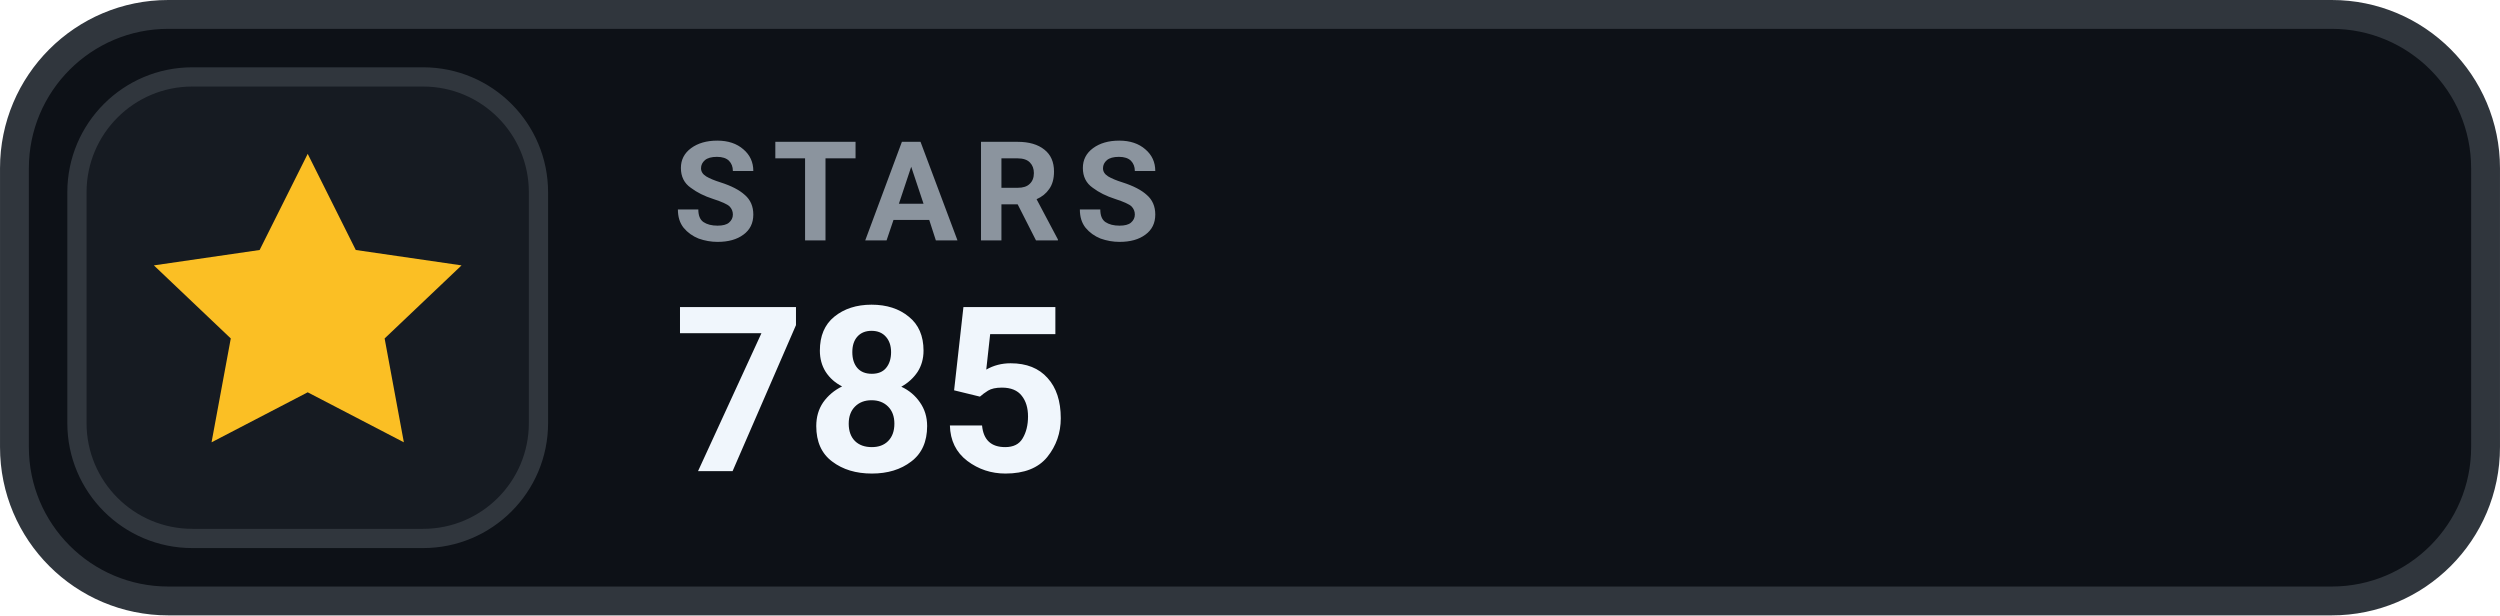
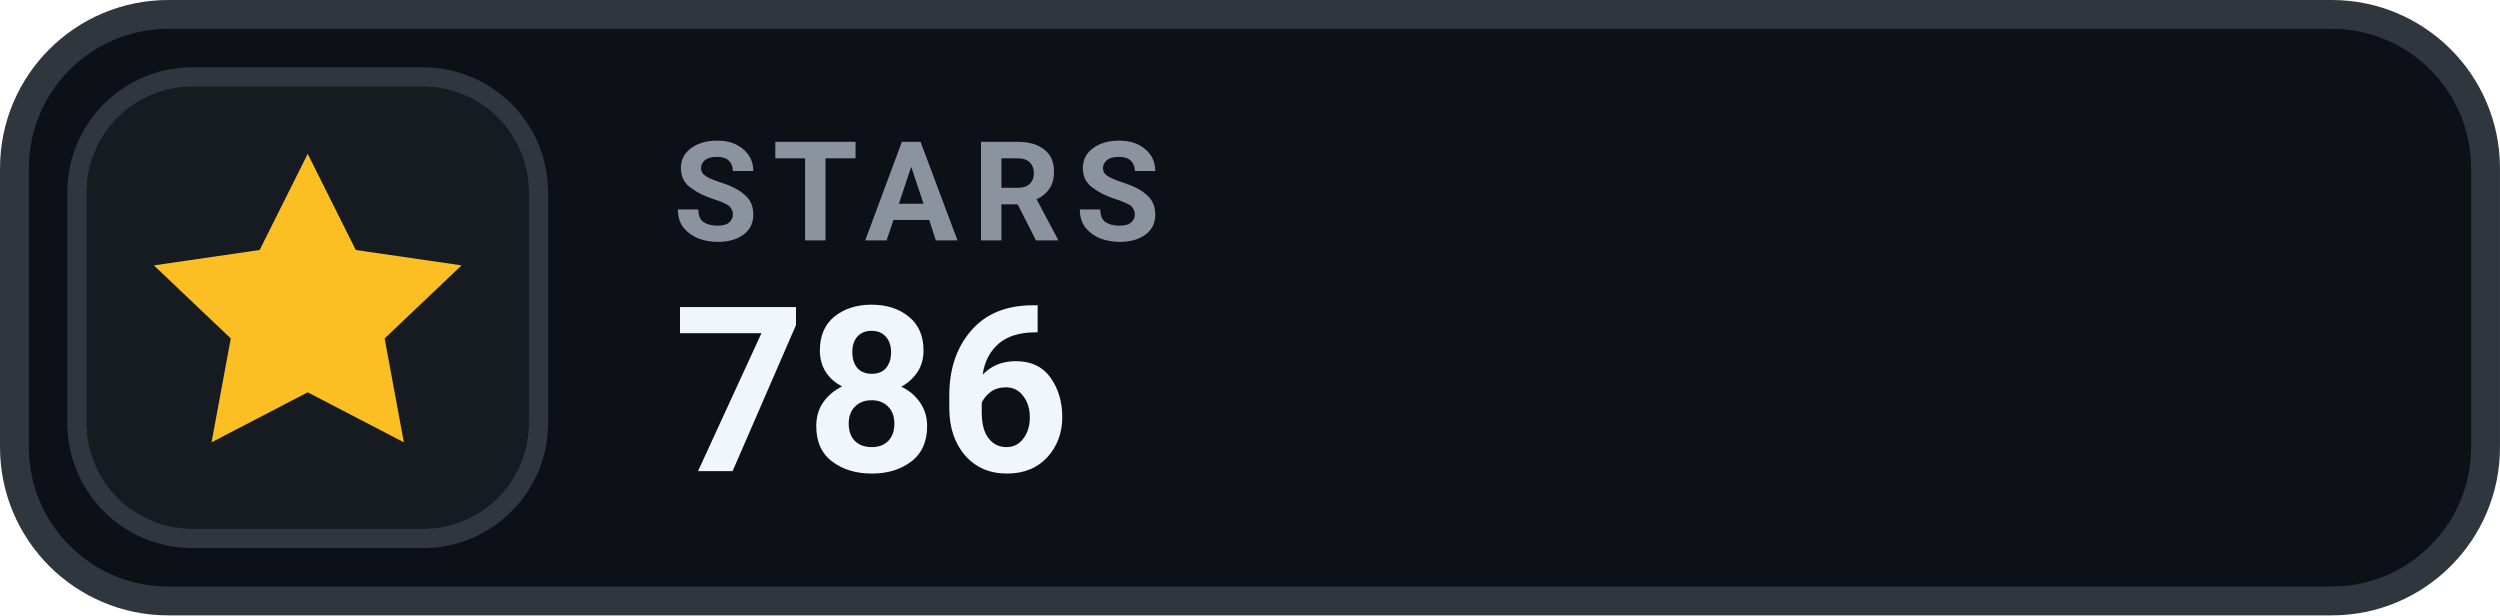
- <svg xmlns="http://www.w3.org/2000/svg" width="126" height="31.015" viewBox="0 0 130 32" role="img" aria-label="STARS 785">
+ <svg xmlns="http://www.w3.org/2000/svg" width="126" height="31.015" viewBox="0 0 130 32" role="img" aria-label="STARS 786">
  <rect x=".75" y=".75" width="128.5" height="30.5" rx="8" fill="#0D1117" stroke="#30363D" stroke-width="1.5" />
  <rect x="4" y="4" width="24" height="24" rx="6" fill="#161B22" stroke="#30363D" stroke-width="1" />
  <g transform="translate(16 16)" style="color:#FBBF24;">
    <path d="M0 -8 l2.5 5 5.5 .8 -4 3.8 1 5.4 -5 -2.6 -5 2.6 1 -5.4 -4 -3.8 5.5 -.8 Z" fill="currentColor" />
  </g>
  <text x="35" y="12.5" fill="#8B949E" font-family="-apple-system,BlinkMacSystemFont,'Segoe UI',Roboto,Helvetica,Arial,sans-serif" font-size="7.2" font-weight="700" letter-spacing=".75">STARS</text>
-   <text x="35" y="24.5" fill="#F0F6FC" font-family="-apple-system,BlinkMacSystemFont,'Segoe UI',Roboto,Helvetica,Arial,sans-serif" font-size="12" font-weight="700">785</text>
+   <text x="35" y="24.5" fill="#F0F6FC" font-family="-apple-system,BlinkMacSystemFont,'Segoe UI',Roboto,Helvetica,Arial,sans-serif" font-size="12" font-weight="700">786</text>
</svg>
